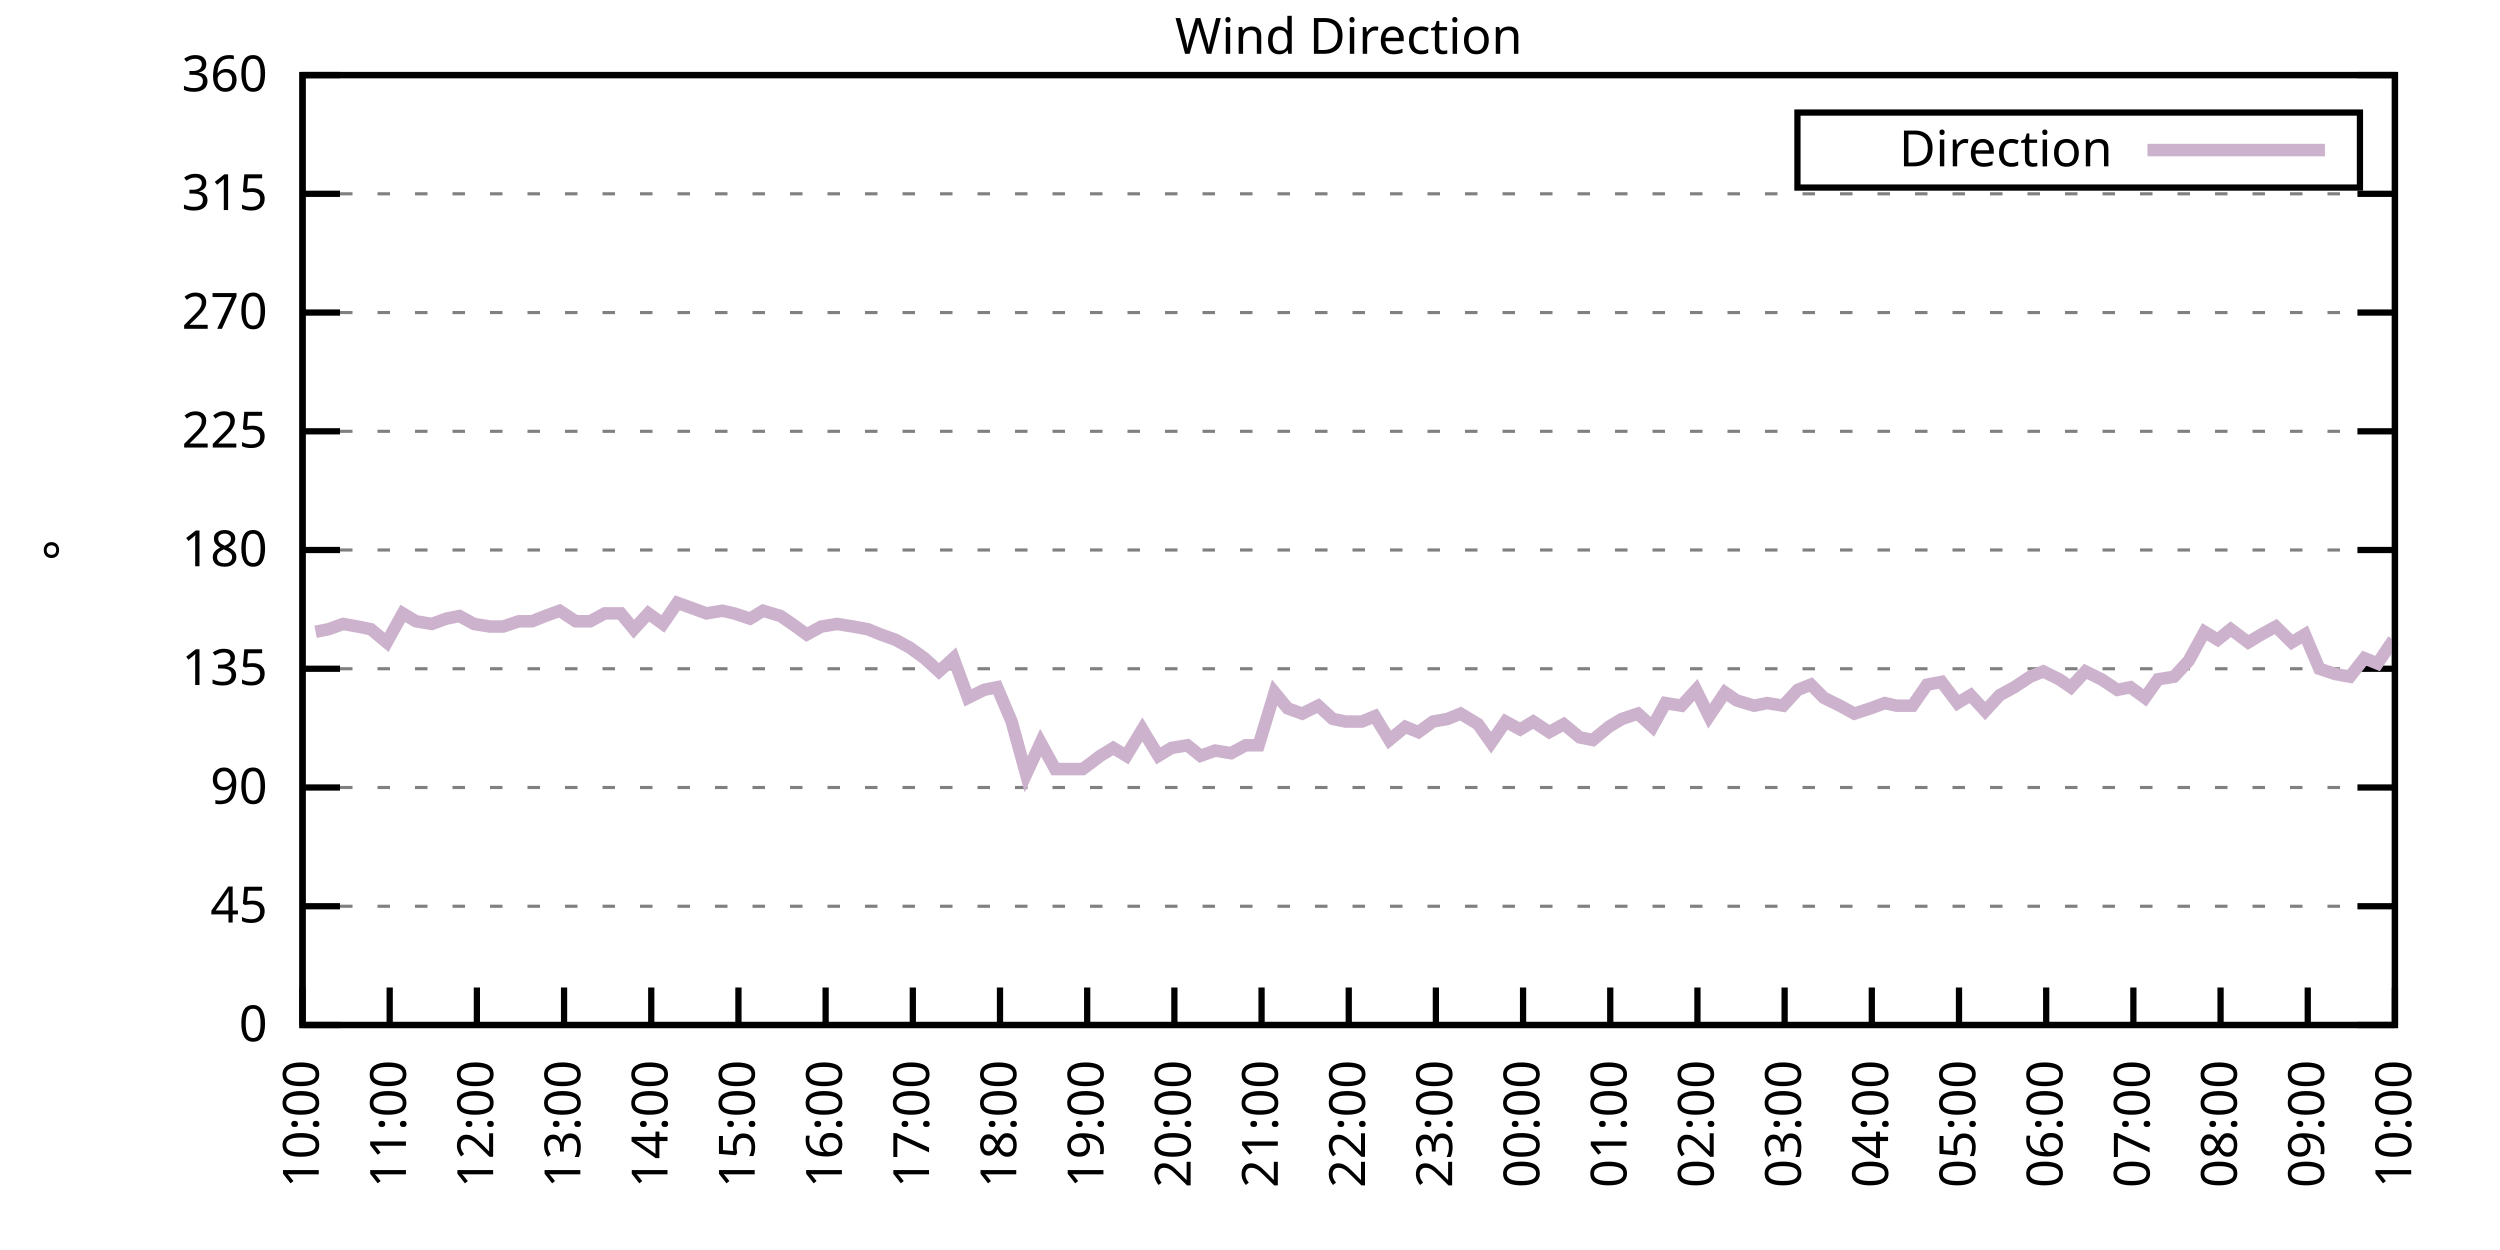
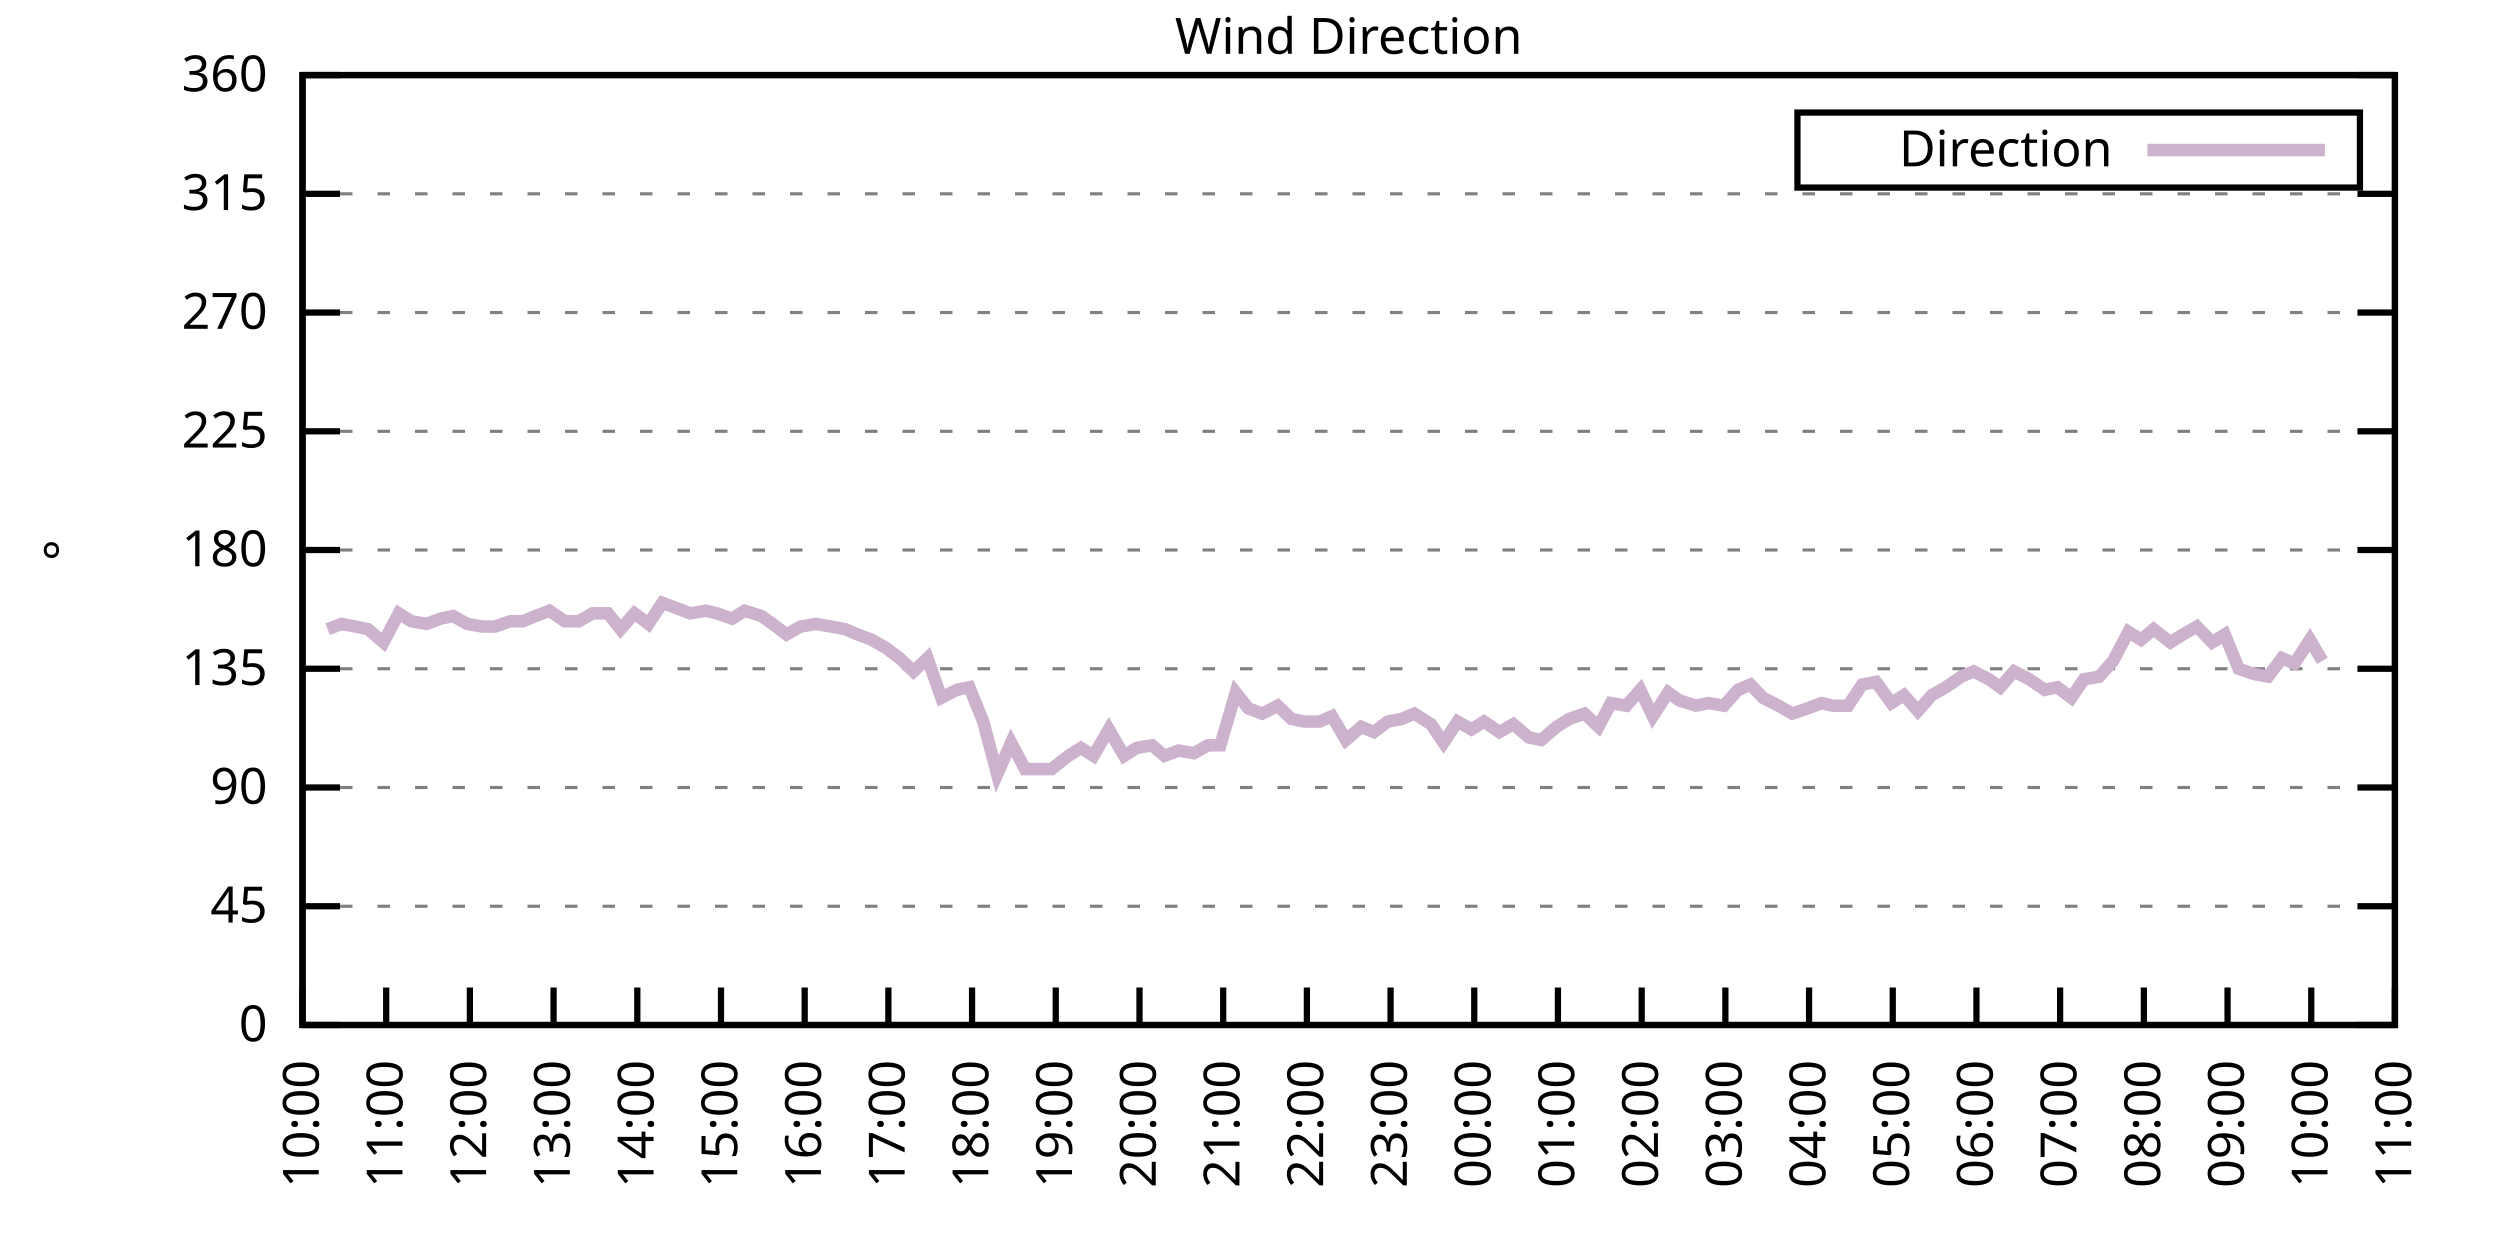
<svg xmlns="http://www.w3.org/2000/svg" xmlns:xlink="http://www.w3.org/1999/xlink" width="400" height="200" viewBox="0 0 400 200">
  <g id="gnuplot_canvas">
    <rect x="0" y="0" width="400" height="200" fill="none" />
    <defs>
      <circle id="gpDot" r="0.5" stroke-width="0.5" stroke="currentColor" />
      <path id="gpPt0" stroke-width="0.333" stroke="currentColor" d="M-1,0 h2 M0,-1 v2" />
      <path id="gpPt1" stroke-width="0.333" stroke="currentColor" d="M-1,-1 L1,1 M1,-1 L-1,1" />
      <path id="gpPt2" stroke-width="0.333" stroke="currentColor" d="M-1,0 L1,0 M0,-1 L0,1 M-1,-1 L1,1 M-1,1 L1,-1" />
      <rect id="gpPt3" stroke-width="0.333" stroke="currentColor" x="-1" y="-1" width="2" height="2" />
      <rect id="gpPt4" stroke-width="0.333" stroke="currentColor" fill="currentColor" x="-1" y="-1" width="2" height="2" />
      <circle id="gpPt5" stroke-width="0.333" stroke="currentColor" cx="0" cy="0" r="1" />
      <use xlink:href="#gpPt5" id="gpPt6" fill="currentColor" stroke="none" />
      <path id="gpPt7" stroke-width="0.333" stroke="currentColor" d="M0,-1.33 L-1.33,0.67 L1.33,0.67 z" />
      <use xlink:href="#gpPt7" id="gpPt8" fill="currentColor" stroke="none" />
      <use xlink:href="#gpPt7" id="gpPt9" stroke="currentColor" transform="rotate(180)" />
      <use xlink:href="#gpPt9" id="gpPt10" fill="currentColor" stroke="none" />
      <use xlink:href="#gpPt3" id="gpPt11" stroke="currentColor" transform="rotate(45)" />
      <use xlink:href="#gpPt11" id="gpPt12" fill="currentColor" stroke="none" />
      <path id="gpPt13" stroke-width="0.333" stroke="currentColor" d="M0,1.330 L1.265,0.411 L0.782,-1.067 L-0.782,-1.076 L-1.265,0.411 z" />
      <use xlink:href="#gpPt13" id="gpPt14" fill="currentColor" stroke="none" />
      <filter id="textbox" filterUnits="objectBoundingBox" x="0" y="0" height="1" width="1">
        <feFlood flood-color="white" flood-opacity="1" result="bgnd" />
        <feComposite in="SourceGraphic" in2="bgnd" operator="atop" />
      </filter>
      <filter id="greybox" filterUnits="objectBoundingBox" x="0" y="0" height="1" width="1">
        <feFlood flood-color="lightgrey" flood-opacity="1" result="grey" />
        <feComposite in="SourceGraphic" in2="grey" operator="atop" />
      </filter>
    </defs>
    <g fill="none" color="white" stroke="currentColor" stroke-width="1.00" stroke-linecap="butt" stroke-linejoin="miter">
</g>
    <g fill="none" color="black" stroke="currentColor" stroke-width="1.00" stroke-linecap="butt" stroke-linejoin="miter">
      <g stroke="none" shape-rendering="crispEdges">
        <polygon fill="rgb(255, 255, 255)" points="48.40,164.00 383.18,164.00 383.18,12.02 48.40,12.02 " />
      </g>
    </g>
    <g fill="none" color="black" stroke="currentColor" stroke-width="1.00" stroke-linecap="butt" stroke-linejoin="miter">
</g>
    <g fill="none" color="black" stroke="black" stroke-width="0.50" stroke-linecap="butt" stroke-linejoin="miter">
</g>
    <g fill="none" color="gray" stroke="currentColor" stroke-width="0.50" stroke-linecap="butt" stroke-linejoin="miter">
      <path stroke="gray" stroke-dasharray="2,4" class="gridline" d="M48.40,164.00 L383.19,164.00  " />
    </g>
    <g fill="none" color="gray" stroke="gray" stroke-width="1.00" stroke-linecap="butt" stroke-linejoin="miter">
</g>
    <g fill="none" color="black" stroke="currentColor" stroke-width="1.00" stroke-linecap="butt" stroke-linejoin="miter">
      <path stroke="black" d="M48.40,164.00 L54.40,164.00 M383.19,164.00 L377.19,164.00  " />
      <g transform="translate(42.80,166.60)" stroke="none" fill="black" font-family="Sans" font-size="8.00" text-anchor="end">
        <text>
          <tspan font-family="Sans"> 0</tspan>
        </text>
      </g>
    </g>
    <g fill="none" color="black" stroke="currentColor" stroke-width="1.00" stroke-linecap="butt" stroke-linejoin="miter">
</g>
    <g fill="none" color="black" stroke="black" stroke-width="0.50" stroke-linecap="butt" stroke-linejoin="miter">
</g>
    <g fill="none" color="gray" stroke="currentColor" stroke-width="0.50" stroke-linecap="butt" stroke-linejoin="miter">
      <path stroke="gray" stroke-dasharray="2,4" class="gridline" d="M48.40,145.00 L383.19,145.00  " />
    </g>
    <g fill="none" color="gray" stroke="gray" stroke-width="1.00" stroke-linecap="butt" stroke-linejoin="miter">
</g>
    <g fill="none" color="black" stroke="currentColor" stroke-width="1.00" stroke-linecap="butt" stroke-linejoin="miter">
      <path stroke="black" d="M48.40,145.00 L54.40,145.00 M383.19,145.00 L377.19,145.00  " />
      <g transform="translate(42.80,147.60)" stroke="none" fill="black" font-family="Sans" font-size="8.00" text-anchor="end">
        <text>
          <tspan font-family="Sans"> 45</tspan>
        </text>
      </g>
    </g>
    <g fill="none" color="black" stroke="currentColor" stroke-width="1.00" stroke-linecap="butt" stroke-linejoin="miter">
</g>
    <g fill="none" color="black" stroke="black" stroke-width="0.50" stroke-linecap="butt" stroke-linejoin="miter">
</g>
    <g fill="none" color="gray" stroke="currentColor" stroke-width="0.50" stroke-linecap="butt" stroke-linejoin="miter">
      <path stroke="gray" stroke-dasharray="2,4" class="gridline" d="M48.40,126.00 L383.19,126.00  " />
    </g>
    <g fill="none" color="gray" stroke="gray" stroke-width="1.00" stroke-linecap="butt" stroke-linejoin="miter">
</g>
    <g fill="none" color="black" stroke="currentColor" stroke-width="1.00" stroke-linecap="butt" stroke-linejoin="miter">
      <path stroke="black" d="M48.40,126.00 L54.40,126.00 M383.19,126.00 L377.19,126.00  " />
      <g transform="translate(42.80,128.60)" stroke="none" fill="black" font-family="Sans" font-size="8.00" text-anchor="end">
        <text>
          <tspan font-family="Sans"> 90</tspan>
        </text>
      </g>
    </g>
    <g fill="none" color="black" stroke="currentColor" stroke-width="1.00" stroke-linecap="butt" stroke-linejoin="miter">
</g>
    <g fill="none" color="black" stroke="black" stroke-width="0.50" stroke-linecap="butt" stroke-linejoin="miter">
</g>
    <g fill="none" color="gray" stroke="currentColor" stroke-width="0.50" stroke-linecap="butt" stroke-linejoin="miter">
      <path stroke="gray" stroke-dasharray="2,4" class="gridline" d="M48.40,107.00 L383.19,107.00  " />
    </g>
    <g fill="none" color="gray" stroke="gray" stroke-width="1.00" stroke-linecap="butt" stroke-linejoin="miter">
</g>
    <g fill="none" color="black" stroke="currentColor" stroke-width="1.00" stroke-linecap="butt" stroke-linejoin="miter">
      <path stroke="black" d="M48.40,107.00 L54.40,107.00 M383.19,107.00 L377.19,107.00  " />
      <g transform="translate(42.80,109.60)" stroke="none" fill="black" font-family="Sans" font-size="8.00" text-anchor="end">
        <text>
          <tspan font-family="Sans"> 135</tspan>
        </text>
      </g>
    </g>
    <g fill="none" color="black" stroke="currentColor" stroke-width="1.00" stroke-linecap="butt" stroke-linejoin="miter">
</g>
    <g fill="none" color="black" stroke="black" stroke-width="0.50" stroke-linecap="butt" stroke-linejoin="miter">
</g>
    <g fill="none" color="gray" stroke="currentColor" stroke-width="0.50" stroke-linecap="butt" stroke-linejoin="miter">
      <path stroke="gray" stroke-dasharray="2,4" class="gridline" d="M48.40,88.00 L383.19,88.00  " />
    </g>
    <g fill="none" color="gray" stroke="gray" stroke-width="1.00" stroke-linecap="butt" stroke-linejoin="miter">
</g>
    <g fill="none" color="black" stroke="currentColor" stroke-width="1.00" stroke-linecap="butt" stroke-linejoin="miter">
      <path stroke="black" d="M48.40,88.00 L54.40,88.00 M383.19,88.00 L377.19,88.00  " />
      <g transform="translate(42.80,90.60)" stroke="none" fill="black" font-family="Sans" font-size="8.00" text-anchor="end">
        <text>
          <tspan font-family="Sans"> 180</tspan>
        </text>
      </g>
    </g>
    <g fill="none" color="black" stroke="currentColor" stroke-width="1.00" stroke-linecap="butt" stroke-linejoin="miter">
</g>
    <g fill="none" color="black" stroke="black" stroke-width="0.50" stroke-linecap="butt" stroke-linejoin="miter">
</g>
    <g fill="none" color="gray" stroke="currentColor" stroke-width="0.50" stroke-linecap="butt" stroke-linejoin="miter">
      <path stroke="gray" stroke-dasharray="2,4" class="gridline" d="M48.40,69.01 L383.19,69.01  " />
    </g>
    <g fill="none" color="gray" stroke="gray" stroke-width="1.00" stroke-linecap="butt" stroke-linejoin="miter">
</g>
    <g fill="none" color="black" stroke="currentColor" stroke-width="1.00" stroke-linecap="butt" stroke-linejoin="miter">
      <path stroke="black" d="M48.40,69.01 L54.40,69.01 M383.19,69.01 L377.19,69.01  " />
      <g transform="translate(42.80,71.61)" stroke="none" fill="black" font-family="Sans" font-size="8.00" text-anchor="end">
        <text>
          <tspan font-family="Sans"> 225</tspan>
        </text>
      </g>
    </g>
    <g fill="none" color="black" stroke="currentColor" stroke-width="1.00" stroke-linecap="butt" stroke-linejoin="miter">
</g>
    <g fill="none" color="black" stroke="black" stroke-width="0.50" stroke-linecap="butt" stroke-linejoin="miter">
</g>
    <g fill="none" color="gray" stroke="currentColor" stroke-width="0.50" stroke-linecap="butt" stroke-linejoin="miter">
      <path stroke="gray" stroke-dasharray="2,4" class="gridline" d="M48.40,50.01 L383.19,50.01  " />
    </g>
    <g fill="none" color="gray" stroke="gray" stroke-width="1.00" stroke-linecap="butt" stroke-linejoin="miter">
</g>
    <g fill="none" color="black" stroke="currentColor" stroke-width="1.00" stroke-linecap="butt" stroke-linejoin="miter">
      <path stroke="black" d="M48.40,50.01 L54.40,50.01 M383.19,50.01 L377.19,50.01  " />
      <g transform="translate(42.80,52.61)" stroke="none" fill="black" font-family="Sans" font-size="8.00" text-anchor="end">
        <text>
          <tspan font-family="Sans"> 270</tspan>
        </text>
      </g>
    </g>
    <g fill="none" color="black" stroke="currentColor" stroke-width="1.00" stroke-linecap="butt" stroke-linejoin="miter">
</g>
    <g fill="none" color="black" stroke="black" stroke-width="0.50" stroke-linecap="butt" stroke-linejoin="miter">
</g>
    <g fill="none" color="gray" stroke="currentColor" stroke-width="0.50" stroke-linecap="butt" stroke-linejoin="miter">
      <path stroke="gray" stroke-dasharray="2,4" class="gridline" d="M48.40,31.01 L383.19,31.01  " />
    </g>
    <g fill="none" color="gray" stroke="gray" stroke-width="1.00" stroke-linecap="butt" stroke-linejoin="miter">
</g>
    <g fill="none" color="black" stroke="currentColor" stroke-width="1.00" stroke-linecap="butt" stroke-linejoin="miter">
      <path stroke="black" d="M48.40,31.01 L54.40,31.01 M383.19,31.01 L377.19,31.01  " />
      <g transform="translate(42.80,33.61)" stroke="none" fill="black" font-family="Sans" font-size="8.00" text-anchor="end">
        <text>
          <tspan font-family="Sans"> 315</tspan>
        </text>
      </g>
    </g>
    <g fill="none" color="black" stroke="currentColor" stroke-width="1.00" stroke-linecap="butt" stroke-linejoin="miter">
</g>
    <g fill="none" color="black" stroke="black" stroke-width="0.50" stroke-linecap="butt" stroke-linejoin="miter">
</g>
    <g fill="none" color="gray" stroke="currentColor" stroke-width="0.50" stroke-linecap="butt" stroke-linejoin="miter">
      <path stroke="gray" stroke-dasharray="2,4" class="gridline" d="M48.40,12.01 L383.19,12.01  " />
    </g>
    <g fill="none" color="gray" stroke="gray" stroke-width="1.00" stroke-linecap="butt" stroke-linejoin="miter">
</g>
    <g fill="none" color="black" stroke="currentColor" stroke-width="1.00" stroke-linecap="butt" stroke-linejoin="miter">
      <path stroke="black" d="M48.40,12.01 L54.40,12.01 M383.19,12.01 L377.19,12.01  " />
      <g transform="translate(42.80,14.61)" stroke="none" fill="black" font-family="Sans" font-size="8.00" text-anchor="end">
        <text>
          <tspan font-family="Sans"> 360</tspan>
        </text>
      </g>
    </g>
    <g fill="none" color="black" stroke="currentColor" stroke-width="1.00" stroke-linecap="butt" stroke-linejoin="miter">
      <path stroke="black" d="M48.40,164.00 L48.40,158.00  " />
      <g transform="translate(51.00,169.60) rotate(270.00)" stroke="none" fill="black" font-family="Sans" font-size="8.00" text-anchor="end">
        <text>
          <tspan font-family="Sans">10:00</tspan>
        </text>
      </g>
    </g>
    <g fill="none" color="black" stroke="currentColor" stroke-width="1.00" stroke-linecap="butt" stroke-linejoin="miter">
-       <path stroke="black" d="M62.35,164.00 L62.35,158.00  " />
-       <g transform="translate(64.95,169.60) rotate(270.00)" stroke="none" fill="black" font-family="Sans" font-size="8.00" text-anchor="end">
+       <path stroke="black" d="M61.79,164.00 L61.79,158.00  " />
+       <g transform="translate(64.39,169.60) rotate(270.00)" stroke="none" fill="black" font-family="Sans" font-size="8.00" text-anchor="end">
        <text>
          <tspan font-family="Sans">11:00</tspan>
        </text>
      </g>
    </g>
    <g fill="none" color="black" stroke="currentColor" stroke-width="1.00" stroke-linecap="butt" stroke-linejoin="miter">
-       <path stroke="black" d="M76.30,164.00 L76.30,158.00  " />
-       <g transform="translate(78.90,169.60) rotate(270.00)" stroke="none" fill="black" font-family="Sans" font-size="8.00" text-anchor="end">
+       <path stroke="black" d="M75.18,164.00 L75.18,158.00  " />
+       <g transform="translate(77.78,169.60) rotate(270.00)" stroke="none" fill="black" font-family="Sans" font-size="8.00" text-anchor="end">
        <text>
          <tspan font-family="Sans">12:00</tspan>
        </text>
      </g>
    </g>
    <g fill="none" color="black" stroke="currentColor" stroke-width="1.00" stroke-linecap="butt" stroke-linejoin="miter">
-       <path stroke="black" d="M90.25,164.00 L90.25,158.00  " />
-       <g transform="translate(92.85,169.60) rotate(270.00)" stroke="none" fill="black" font-family="Sans" font-size="8.00" text-anchor="end">
+       <path stroke="black" d="M88.57,164.00 L88.57,158.00  " />
+       <g transform="translate(91.17,169.60) rotate(270.00)" stroke="none" fill="black" font-family="Sans" font-size="8.00" text-anchor="end">
        <text>
          <tspan font-family="Sans">13:00</tspan>
        </text>
      </g>
    </g>
    <g fill="none" color="black" stroke="currentColor" stroke-width="1.00" stroke-linecap="butt" stroke-linejoin="miter">
-       <path stroke="black" d="M104.20,164.00 L104.20,158.00  " />
-       <g transform="translate(106.80,169.60) rotate(270.00)" stroke="none" fill="black" font-family="Sans" font-size="8.00" text-anchor="end">
+       <path stroke="black" d="M101.97,164.00 L101.97,158.00  " />
+       <g transform="translate(104.57,169.60) rotate(270.00)" stroke="none" fill="black" font-family="Sans" font-size="8.00" text-anchor="end">
        <text>
          <tspan font-family="Sans">14:00</tspan>
        </text>
      </g>
    </g>
    <g fill="none" color="black" stroke="currentColor" stroke-width="1.00" stroke-linecap="butt" stroke-linejoin="miter">
-       <path stroke="black" d="M118.15,164.00 L118.15,158.00  " />
-       <g transform="translate(120.75,169.60) rotate(270.00)" stroke="none" fill="black" font-family="Sans" font-size="8.00" text-anchor="end">
+       <path stroke="black" d="M115.36,164.00 L115.36,158.00  " />
+       <g transform="translate(117.96,169.60) rotate(270.00)" stroke="none" fill="black" font-family="Sans" font-size="8.00" text-anchor="end">
        <text>
          <tspan font-family="Sans">15:00</tspan>
        </text>
      </g>
    </g>
    <g fill="none" color="black" stroke="currentColor" stroke-width="1.00" stroke-linecap="butt" stroke-linejoin="miter">
-       <path stroke="black" d="M132.10,164.00 L132.10,158.00  " />
-       <g transform="translate(134.70,169.60) rotate(270.00)" stroke="none" fill="black" font-family="Sans" font-size="8.00" text-anchor="end">
+       <path stroke="black" d="M128.75,164.00 L128.75,158.00  " />
+       <g transform="translate(131.35,169.60) rotate(270.00)" stroke="none" fill="black" font-family="Sans" font-size="8.00" text-anchor="end">
        <text>
          <tspan font-family="Sans">16:00</tspan>
        </text>
      </g>
    </g>
    <g fill="none" color="black" stroke="currentColor" stroke-width="1.00" stroke-linecap="butt" stroke-linejoin="miter">
-       <path stroke="black" d="M146.05,164.00 L146.05,158.00  " />
-       <g transform="translate(148.65,169.60) rotate(270.00)" stroke="none" fill="black" font-family="Sans" font-size="8.00" text-anchor="end">
+       <path stroke="black" d="M142.14,164.00 L142.14,158.00  " />
+       <g transform="translate(144.74,169.60) rotate(270.00)" stroke="none" fill="black" font-family="Sans" font-size="8.00" text-anchor="end">
        <text>
          <tspan font-family="Sans">17:00</tspan>
        </text>
      </g>
    </g>
    <g fill="none" color="black" stroke="currentColor" stroke-width="1.00" stroke-linecap="butt" stroke-linejoin="miter">
-       <path stroke="black" d="M160.00,164.00 L160.00,158.00  " />
-       <g transform="translate(162.60,169.60) rotate(270.00)" stroke="none" fill="black" font-family="Sans" font-size="8.00" text-anchor="end">
+       <path stroke="black" d="M155.53,164.00 L155.53,158.00  " />
+       <g transform="translate(158.13,169.60) rotate(270.00)" stroke="none" fill="black" font-family="Sans" font-size="8.00" text-anchor="end">
        <text>
          <tspan font-family="Sans">18:00</tspan>
        </text>
      </g>
    </g>
    <g fill="none" color="black" stroke="currentColor" stroke-width="1.00" stroke-linecap="butt" stroke-linejoin="miter">
-       <path stroke="black" d="M173.95,164.00 L173.95,158.00  " />
-       <g transform="translate(176.55,169.60) rotate(270.00)" stroke="none" fill="black" font-family="Sans" font-size="8.00" text-anchor="end">
+       <path stroke="black" d="M168.92,164.00 L168.92,158.00  " />
+       <g transform="translate(171.52,169.60) rotate(270.00)" stroke="none" fill="black" font-family="Sans" font-size="8.00" text-anchor="end">
        <text>
          <tspan font-family="Sans">19:00</tspan>
        </text>
      </g>
    </g>
    <g fill="none" color="black" stroke="currentColor" stroke-width="1.00" stroke-linecap="butt" stroke-linejoin="miter">
-       <path stroke="black" d="M187.90,164.00 L187.90,158.00  " />
-       <g transform="translate(190.50,169.60) rotate(270.00)" stroke="none" fill="black" font-family="Sans" font-size="8.00" text-anchor="end">
+       <path stroke="black" d="M182.32,164.00 L182.32,158.00  " />
+       <g transform="translate(184.92,169.60) rotate(270.00)" stroke="none" fill="black" font-family="Sans" font-size="8.00" text-anchor="end">
        <text>
          <tspan font-family="Sans">20:00</tspan>
        </text>
      </g>
    </g>
    <g fill="none" color="black" stroke="currentColor" stroke-width="1.00" stroke-linecap="butt" stroke-linejoin="miter">
-       <path stroke="black" d="M201.85,164.00 L201.85,158.00  " />
-       <g transform="translate(204.45,169.60) rotate(270.00)" stroke="none" fill="black" font-family="Sans" font-size="8.00" text-anchor="end">
+       <path stroke="black" d="M195.71,164.00 L195.71,158.00  " />
+       <g transform="translate(198.31,169.60) rotate(270.00)" stroke="none" fill="black" font-family="Sans" font-size="8.00" text-anchor="end">
        <text>
          <tspan font-family="Sans">21:00</tspan>
        </text>
      </g>
    </g>
    <g fill="none" color="black" stroke="currentColor" stroke-width="1.00" stroke-linecap="butt" stroke-linejoin="miter">
-       <path stroke="black" d="M215.80,164.00 L215.80,158.00  " />
-       <g transform="translate(218.40,169.60) rotate(270.00)" stroke="none" fill="black" font-family="Sans" font-size="8.00" text-anchor="end">
+       <path stroke="black" d="M209.10,164.00 L209.10,158.00  " />
+       <g transform="translate(211.70,169.60) rotate(270.00)" stroke="none" fill="black" font-family="Sans" font-size="8.00" text-anchor="end">
        <text>
          <tspan font-family="Sans">22:00</tspan>
        </text>
      </g>
    </g>
    <g fill="none" color="black" stroke="currentColor" stroke-width="1.00" stroke-linecap="butt" stroke-linejoin="miter">
-       <path stroke="black" d="M229.74,164.00 L229.74,158.00  " />
-       <g transform="translate(232.34,169.60) rotate(270.00)" stroke="none" fill="black" font-family="Sans" font-size="8.00" text-anchor="end">
+       <path stroke="black" d="M222.49,164.00 L222.49,158.00  " />
+       <g transform="translate(225.09,169.60) rotate(270.00)" stroke="none" fill="black" font-family="Sans" font-size="8.00" text-anchor="end">
        <text>
          <tspan font-family="Sans">23:00</tspan>
        </text>
      </g>
    </g>
    <g fill="none" color="black" stroke="currentColor" stroke-width="1.00" stroke-linecap="butt" stroke-linejoin="miter">
-       <path stroke="black" d="M243.69,164.00 L243.69,158.00  " />
-       <g transform="translate(246.29,169.60) rotate(270.00)" stroke="none" fill="black" font-family="Sans" font-size="8.00" text-anchor="end">
+       <path stroke="black" d="M235.88,164.00 L235.88,158.00  " />
+       <g transform="translate(238.48,169.60) rotate(270.00)" stroke="none" fill="black" font-family="Sans" font-size="8.00" text-anchor="end">
        <text>
          <tspan font-family="Sans">00:00</tspan>
        </text>
      </g>
    </g>
    <g fill="none" color="black" stroke="currentColor" stroke-width="1.00" stroke-linecap="butt" stroke-linejoin="miter">
-       <path stroke="black" d="M257.64,164.00 L257.64,158.00  " />
-       <g transform="translate(260.24,169.60) rotate(270.00)" stroke="none" fill="black" font-family="Sans" font-size="8.00" text-anchor="end">
+       <path stroke="black" d="M249.27,164.00 L249.27,158.00  " />
+       <g transform="translate(251.87,169.60) rotate(270.00)" stroke="none" fill="black" font-family="Sans" font-size="8.00" text-anchor="end">
        <text>
          <tspan font-family="Sans">01:00</tspan>
        </text>
      </g>
    </g>
    <g fill="none" color="black" stroke="currentColor" stroke-width="1.00" stroke-linecap="butt" stroke-linejoin="miter">
-       <path stroke="black" d="M271.59,164.00 L271.59,158.00  " />
-       <g transform="translate(274.19,169.60) rotate(270.00)" stroke="none" fill="black" font-family="Sans" font-size="8.00" text-anchor="end">
+       <path stroke="black" d="M262.67,164.00 L262.67,158.00  " />
+       <g transform="translate(265.27,169.60) rotate(270.00)" stroke="none" fill="black" font-family="Sans" font-size="8.00" text-anchor="end">
        <text>
          <tspan font-family="Sans">02:00</tspan>
        </text>
      </g>
    </g>
    <g fill="none" color="black" stroke="currentColor" stroke-width="1.00" stroke-linecap="butt" stroke-linejoin="miter">
-       <path stroke="black" d="M285.54,164.00 L285.54,158.00  " />
-       <g transform="translate(288.14,169.60) rotate(270.00)" stroke="none" fill="black" font-family="Sans" font-size="8.00" text-anchor="end">
+       <path stroke="black" d="M276.06,164.00 L276.06,158.00  " />
+       <g transform="translate(278.66,169.60) rotate(270.00)" stroke="none" fill="black" font-family="Sans" font-size="8.00" text-anchor="end">
        <text>
          <tspan font-family="Sans">03:00</tspan>
        </text>
      </g>
    </g>
    <g fill="none" color="black" stroke="currentColor" stroke-width="1.00" stroke-linecap="butt" stroke-linejoin="miter">
-       <path stroke="black" d="M299.49,164.00 L299.49,158.00  " />
-       <g transform="translate(302.09,169.60) rotate(270.00)" stroke="none" fill="black" font-family="Sans" font-size="8.00" text-anchor="end">
+       <path stroke="black" d="M289.45,164.00 L289.45,158.00  " />
+       <g transform="translate(292.05,169.60) rotate(270.00)" stroke="none" fill="black" font-family="Sans" font-size="8.00" text-anchor="end">
        <text>
          <tspan font-family="Sans">04:00</tspan>
        </text>
      </g>
    </g>
    <g fill="none" color="black" stroke="currentColor" stroke-width="1.00" stroke-linecap="butt" stroke-linejoin="miter">
-       <path stroke="black" d="M313.44,164.00 L313.44,158.00  " />
-       <g transform="translate(316.04,169.60) rotate(270.00)" stroke="none" fill="black" font-family="Sans" font-size="8.00" text-anchor="end">
+       <path stroke="black" d="M302.84,164.00 L302.84,158.00  " />
+       <g transform="translate(305.44,169.60) rotate(270.00)" stroke="none" fill="black" font-family="Sans" font-size="8.00" text-anchor="end">
        <text>
          <tspan font-family="Sans">05:00</tspan>
        </text>
      </g>
    </g>
    <g fill="none" color="black" stroke="currentColor" stroke-width="1.00" stroke-linecap="butt" stroke-linejoin="miter">
-       <path stroke="black" d="M327.39,164.00 L327.39,158.00  " />
-       <g transform="translate(329.99,169.60) rotate(270.00)" stroke="none" fill="black" font-family="Sans" font-size="8.00" text-anchor="end">
+       <path stroke="black" d="M316.23,164.00 L316.23,158.00  " />
+       <g transform="translate(318.83,169.60) rotate(270.00)" stroke="none" fill="black" font-family="Sans" font-size="8.00" text-anchor="end">
        <text>
          <tspan font-family="Sans">06:00</tspan>
        </text>
      </g>
    </g>
    <g fill="none" color="black" stroke="currentColor" stroke-width="1.00" stroke-linecap="butt" stroke-linejoin="miter">
-       <path stroke="black" d="M341.34,164.00 L341.34,158.00  " />
-       <g transform="translate(343.94,169.60) rotate(270.00)" stroke="none" fill="black" font-family="Sans" font-size="8.00" text-anchor="end">
+       <path stroke="black" d="M329.62,164.00 L329.62,158.00  " />
+       <g transform="translate(332.22,169.60) rotate(270.00)" stroke="none" fill="black" font-family="Sans" font-size="8.00" text-anchor="end">
        <text>
          <tspan font-family="Sans">07:00</tspan>
        </text>
      </g>
    </g>
    <g fill="none" color="black" stroke="currentColor" stroke-width="1.00" stroke-linecap="butt" stroke-linejoin="miter">
-       <path stroke="black" d="M355.29,164.00 L355.29,158.00  " />
-       <g transform="translate(357.89,169.60) rotate(270.00)" stroke="none" fill="black" font-family="Sans" font-size="8.00" text-anchor="end">
+       <path stroke="black" d="M343.02,164.00 L343.02,158.00  " />
+       <g transform="translate(345.62,169.60) rotate(270.00)" stroke="none" fill="black" font-family="Sans" font-size="8.00" text-anchor="end">
        <text>
          <tspan font-family="Sans">08:00</tspan>
        </text>
      </g>
    </g>
    <g fill="none" color="black" stroke="currentColor" stroke-width="1.00" stroke-linecap="butt" stroke-linejoin="miter">
-       <path stroke="black" d="M369.24,164.00 L369.24,158.00  " />
-       <g transform="translate(371.84,169.60) rotate(270.00)" stroke="none" fill="black" font-family="Sans" font-size="8.00" text-anchor="end">
+       <path stroke="black" d="M356.41,164.00 L356.41,158.00  " />
+       <g transform="translate(359.01,169.60) rotate(270.00)" stroke="none" fill="black" font-family="Sans" font-size="8.00" text-anchor="end">
        <text>
          <tspan font-family="Sans">09:00</tspan>
+         </text>
+       </g>
+     </g>
+     <g fill="none" color="black" stroke="currentColor" stroke-width="1.00" stroke-linecap="butt" stroke-linejoin="miter">
+       <path stroke="black" d="M369.80,164.00 L369.80,158.00  " />
+       <g transform="translate(372.40,169.60) rotate(270.00)" stroke="none" fill="black" font-family="Sans" font-size="8.00" text-anchor="end">
+         <text>
+           <tspan font-family="Sans">10:00</tspan>
        </text>
      </g>
    </g>
    <g fill="none" color="black" stroke="currentColor" stroke-width="1.00" stroke-linecap="butt" stroke-linejoin="miter">
      <path stroke="black" d="M383.19,164.00 L383.19,158.00  " />
      <g transform="translate(385.79,169.60) rotate(270.00)" stroke="none" fill="black" font-family="Sans" font-size="8.00" text-anchor="end">
        <text>
-           <tspan font-family="Sans">10:00</tspan>
+           <tspan font-family="Sans">11:00</tspan>
        </text>
      </g>
    </g>
    <g fill="none" color="black" stroke="currentColor" stroke-width="1.00" stroke-linecap="butt" stroke-linejoin="miter">
</g>
    <g fill="none" color="black" stroke="currentColor" stroke-width="1.00" stroke-linecap="butt" stroke-linejoin="miter">
      <path stroke="black" d="M48.40,12.01 L48.40,164.00 L383.19,164.00 L383.19,12.01 L48.40,12.01 Z  " />
    </g>
    <g fill="none" color="black" stroke="currentColor" stroke-width="1.00" stroke-linecap="butt" stroke-linejoin="miter">
</g>
    <g fill="none" color="black" stroke="currentColor" stroke-width="1.00" stroke-linecap="butt" stroke-linejoin="miter">
      <path stroke="black" d="M287.59,30.01 L287.59,18.01 L377.59,18.01 L377.59,30.01 L287.59,30.01 Z  " />
    </g>
    <g id="Wind_direction_plot_1">
      <g fill="none" color="white" stroke="black" stroke-width="2.00" stroke-linecap="butt" stroke-linejoin="miter">
</g>
      <g fill="none" color="black" stroke="currentColor" stroke-width="2.00" stroke-linecap="butt" stroke-linejoin="miter">
        <g transform="translate(337.99,26.61)" stroke="none" fill="black" font-family="Sans" font-size="8.00" text-anchor="end">
          <text>
            <tspan font-family="Sans">Direction</tspan>
          </text>
        </g>
      </g>
      <g fill="none" color="black" stroke="currentColor" stroke-width="2.00" stroke-linecap="butt" stroke-linejoin="miter">
-         <path stroke="rgb(204, 178, 204)" d="M343.59,24.01 L371.99,24.01 M50.49,101.09 L52.58,100.67 L54.91,99.83 L57.23,100.25 L59.33,100.67 L61.88,102.78   L64.44,98.14 L66.53,99.40 L69.09,99.83 L71.42,98.98 L73.51,98.56 L75.83,99.83 L78.39,100.25 L80.48,100.25   L83.04,99.40 L85.13,99.40 L87.23,98.56 L89.55,97.72 L92.11,99.40 L94.43,99.40 L96.76,98.14 L99.32,98.14   L101.41,100.67 L103.73,98.14 L106.06,99.83 L108.38,96.45 L110.71,97.29 L113.03,98.14 L115.59,97.72 L117.45,98.14   L120.01,98.98 L122.10,97.72 L124.89,98.56 L126.75,99.83 L129.08,101.52 L131.40,100.25 L133.96,99.83 L136.51,100.25   L138.84,100.67 L140.93,101.52 L143.26,102.36 L145.58,103.63 L147.91,105.31 L150.23,107.43 L152.56,105.31 L154.88,111.65   L157.44,110.38 L159.53,109.96 L161.86,115.45 L164.18,123.89 L166.51,118.83 L168.83,123.05 L171.16,123.05 L173.25,123.05   L176.04,120.94 L178.13,119.67 L180.22,120.94 L182.78,116.71 L185.34,120.94 L187.43,119.67 L189.99,119.25 L192.08,120.94   L194.41,120.09 L196.96,120.51 L199.29,119.25 L201.38,119.25 L203.94,110.80 L206.03,113.34 L208.36,114.18 L210.91,112.91   L213.24,115.03 L215.33,115.45 L217.89,115.45 L219.98,114.60 L222.30,118.40 L224.86,116.29 L226.95,117.14 L229.28,115.45   L231.60,115.03 L233.70,114.18 L236.49,115.87 L238.58,118.83 L240.90,115.45 L243.23,116.71 L245.32,115.45 L247.88,117.14   L250.20,115.87 L252.76,117.98 L254.85,118.40 L257.41,116.29 L259.50,115.03 L262.06,114.18 L264.39,116.29 L266.48,112.49   L269.04,112.91 L271.36,110.38 L273.45,114.60 L276.01,110.80 L277.87,112.07 L280.66,112.91 L282.75,112.49 L285.31,112.91   L287.64,110.38 L289.73,109.54 L291.82,111.65 L294.38,112.91 L296.70,114.18 L299.26,113.34 L301.58,112.49 L303.44,112.91   L306.00,112.91 L308.33,109.54 L310.65,109.11 L313.21,112.49 L315.30,111.23 L317.63,113.76 L319.95,111.23 L322.28,109.96   L324.83,108.27 L326.93,107.43 L329.48,108.69 L331.34,109.96 L333.67,107.43 L336.23,108.69 L338.78,110.38 L340.88,109.96   L343.20,111.65 L345.29,108.69 L347.85,108.27 L350.18,105.74 L352.73,101.09 L354.83,102.36 L356.92,100.67 L359.71,102.78   L361.80,101.52 L364.13,100.25 L366.68,102.78 L368.78,101.52 L371.10,107.00 L373.66,107.85 L375.98,108.27 L378.31,105.31   L380.40,106.16 L382.96,102.36  " />
+         <path stroke="rgb(204, 178, 204)" d="M343.59,24.01 L371.99,24.01 M52.42,100.67 L54.65,99.83 L56.88,100.25 L58.89,100.67 L61.35,102.78 L63.80,98.14   L65.81,99.40 L68.26,99.83 L70.50,98.98 L72.50,98.56 L74.74,99.83 L77.19,100.25 L79.20,100.25 L81.66,99.40   L83.66,99.40 L85.67,98.56 L87.91,97.72 L90.36,99.40 L92.59,99.40 L94.82,98.14 L97.28,98.14 L99.29,100.67   L101.52,98.14 L103.75,99.83 L105.98,96.45 L108.22,97.29 L110.45,98.14 L112.90,97.72 L114.69,98.14 L117.14,98.98   L119.15,97.72 L121.83,98.56 L123.62,99.83 L125.85,101.52 L128.08,100.25 L130.54,99.83 L132.99,100.25 L135.22,100.67   L137.23,101.52 L139.46,102.36 L141.69,103.63 L143.93,105.31 L146.16,107.43 L148.39,105.31 L150.62,111.65 L153.08,110.38   L155.09,109.96 L157.32,115.45 L159.55,123.89 L161.78,118.83 L164.01,123.05 L166.25,123.05 L168.25,123.05 L170.93,120.94   L172.94,119.67 L174.95,120.94 L177.41,116.71 L179.86,120.94 L181.87,119.67 L184.32,119.25 L186.33,120.94 L188.57,120.09   L191.02,120.51 L193.25,119.25 L195.26,119.25 L197.72,110.80 L199.73,113.34 L201.96,114.18 L204.41,112.91 L206.64,115.03   L208.65,115.45 L211.11,115.45 L213.12,114.60 L215.35,118.40 L217.80,116.29 L219.81,117.14 L222.04,115.45 L224.28,115.03   L226.29,114.18 L228.96,115.87 L230.97,118.83 L233.20,115.45 L235.44,116.71 L237.44,115.45 L239.90,117.14 L242.13,115.87   L244.59,117.98 L246.60,118.40 L249.05,116.29 L251.06,115.03 L253.51,114.18 L255.75,116.29 L257.76,112.49 L260.21,112.91   L262.44,110.38 L264.45,114.60 L266.91,110.80 L268.69,112.07 L271.37,112.91 L273.38,112.49 L275.83,112.91 L278.07,110.38   L280.07,109.54 L282.08,111.65 L284.54,112.91 L286.77,114.18 L289.23,113.34 L291.46,112.49 L293.24,112.91 L295.70,112.91   L297.93,109.54 L300.16,109.11 L302.62,112.49 L304.63,111.23 L306.86,113.76 L309.09,111.23 L311.32,109.96 L313.78,108.27   L315.79,107.43 L318.24,108.69 L320.03,109.96 L322.26,107.43 L324.71,108.69 L327.17,110.38 L329.18,109.96 L331.41,111.65   L333.42,108.69 L335.87,108.27 L338.10,105.74 L340.56,101.09 L342.57,102.36 L344.58,100.67 L347.26,102.78 L349.26,101.52   L351.50,100.25 L353.95,102.78 L355.96,101.52 L358.19,107.00 L360.65,107.85 L362.88,108.27 L365.11,105.31 L367.12,106.16   L369.58,102.36 L371.58,105.74  " />
      </g>
    </g>
    <g fill="none" color="black" stroke="currentColor" stroke-width="2.00" stroke-linecap="butt" stroke-linejoin="miter">
</g>
    <g fill="none" color="black" stroke="black" stroke-width="1.00" stroke-linecap="butt" stroke-linejoin="miter">
</g>
    <g fill="none" color="black" stroke="currentColor" stroke-width="1.00" stroke-linecap="butt" stroke-linejoin="miter">
      <path stroke="black" d="M48.40,12.01 L48.40,164.00 L383.19,164.00 L383.19,12.01 L48.40,12.01 Z  " />
      <g transform="translate(12.80,88.01) rotate(270.00)" stroke="none" fill="black" font-family="Sans" font-size="8.00" text-anchor="middle">
        <text>
          <tspan font-family="Sans">°</tspan>
        </text>
      </g>
    </g>
    <g fill="none" color="black" stroke="currentColor" stroke-width="1.00" stroke-linecap="butt" stroke-linejoin="miter">
</g>
    <g fill="none" color="black" stroke="currentColor" stroke-width="1.00" stroke-linecap="butt" stroke-linejoin="miter">
      <g transform="translate(215.79,8.61)" stroke="none" fill="black" font-family="Sans" font-size="8.00" text-anchor="middle">
        <text>
          <tspan font-family="Sans">Wind Direction</tspan>
        </text>
      </g>
    </g>
    <g fill="none" color="black" stroke="currentColor" stroke-width="1.00" stroke-linecap="butt" stroke-linejoin="miter">
</g>
  </g>
</svg>
